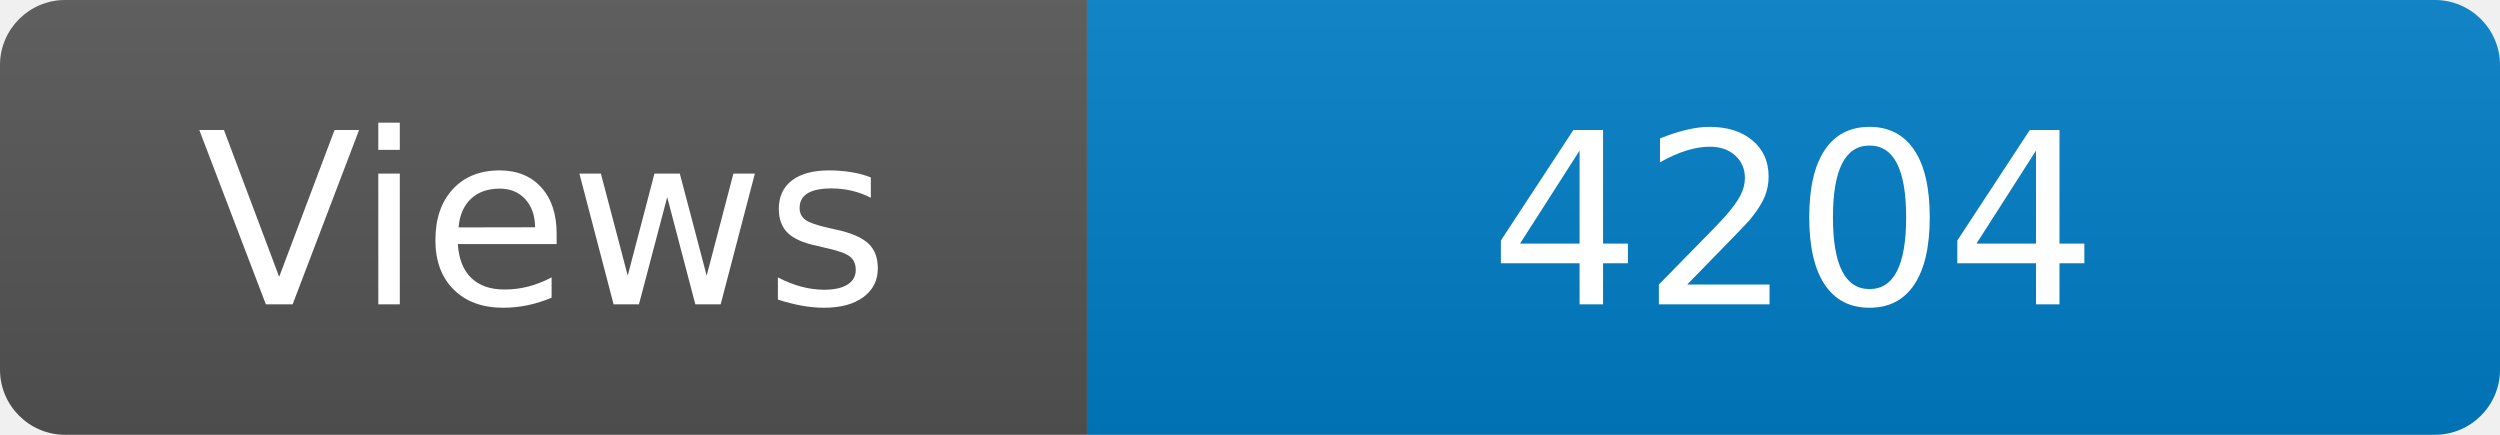
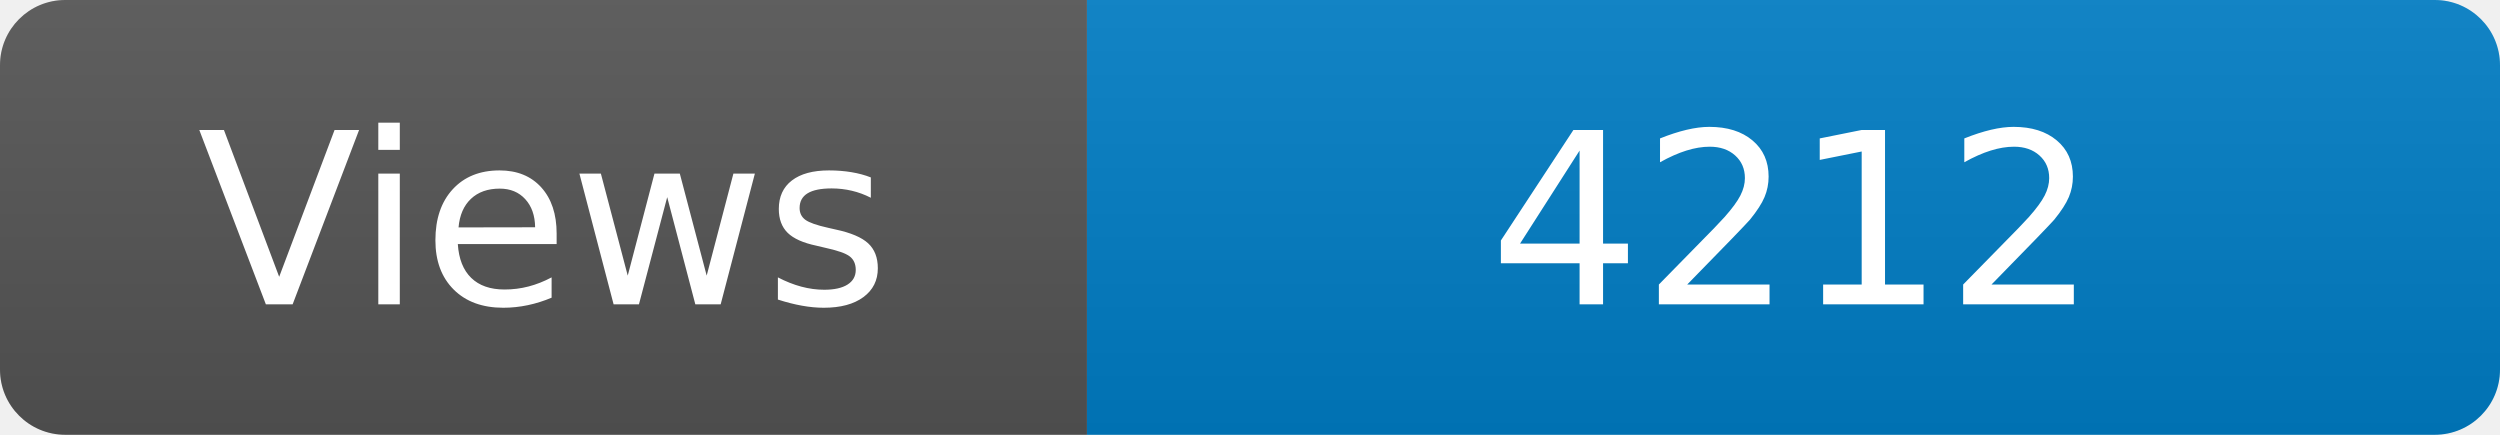
<svg xmlns="http://www.w3.org/2000/svg" width="115" height="20" role="img" aria-label="Maintained?: yes">
  <linearGradient id="s" x2="0" y2="100%">
    <stop offset="0" stop-color="#bbb" stop-opacity=".1" />
    <stop offset="1" stop-opacity=".1" />
  </linearGradient>
  <clipPath id="r">
    <rect width="115" height="20" rx="3" fill="#fff" />
  </clipPath>
  <g clip-path="url(#r)">
    <rect width="50" height="20" fill="#555" />
    <rect x="50" width="160" height="20" fill="#007ec6" />
    <rect width="115" height="20" fill="url(#s)" />
  </g>
  <g fill="#fff" text-anchor="middle" font-family="Verdana,Geneva,DejaVu Sans,sans-serif" font-size="110">
    <text x="250" y="140" transform="scale(.1)" fill="#fff">Views</text>
-     <text x="825" y="140" transform="scale(.1)" fill="#fff">4204</text>
+     <text x="825" y="140" transform="scale(.1)" fill="#fff">4212</text>
  </g>
</svg>
